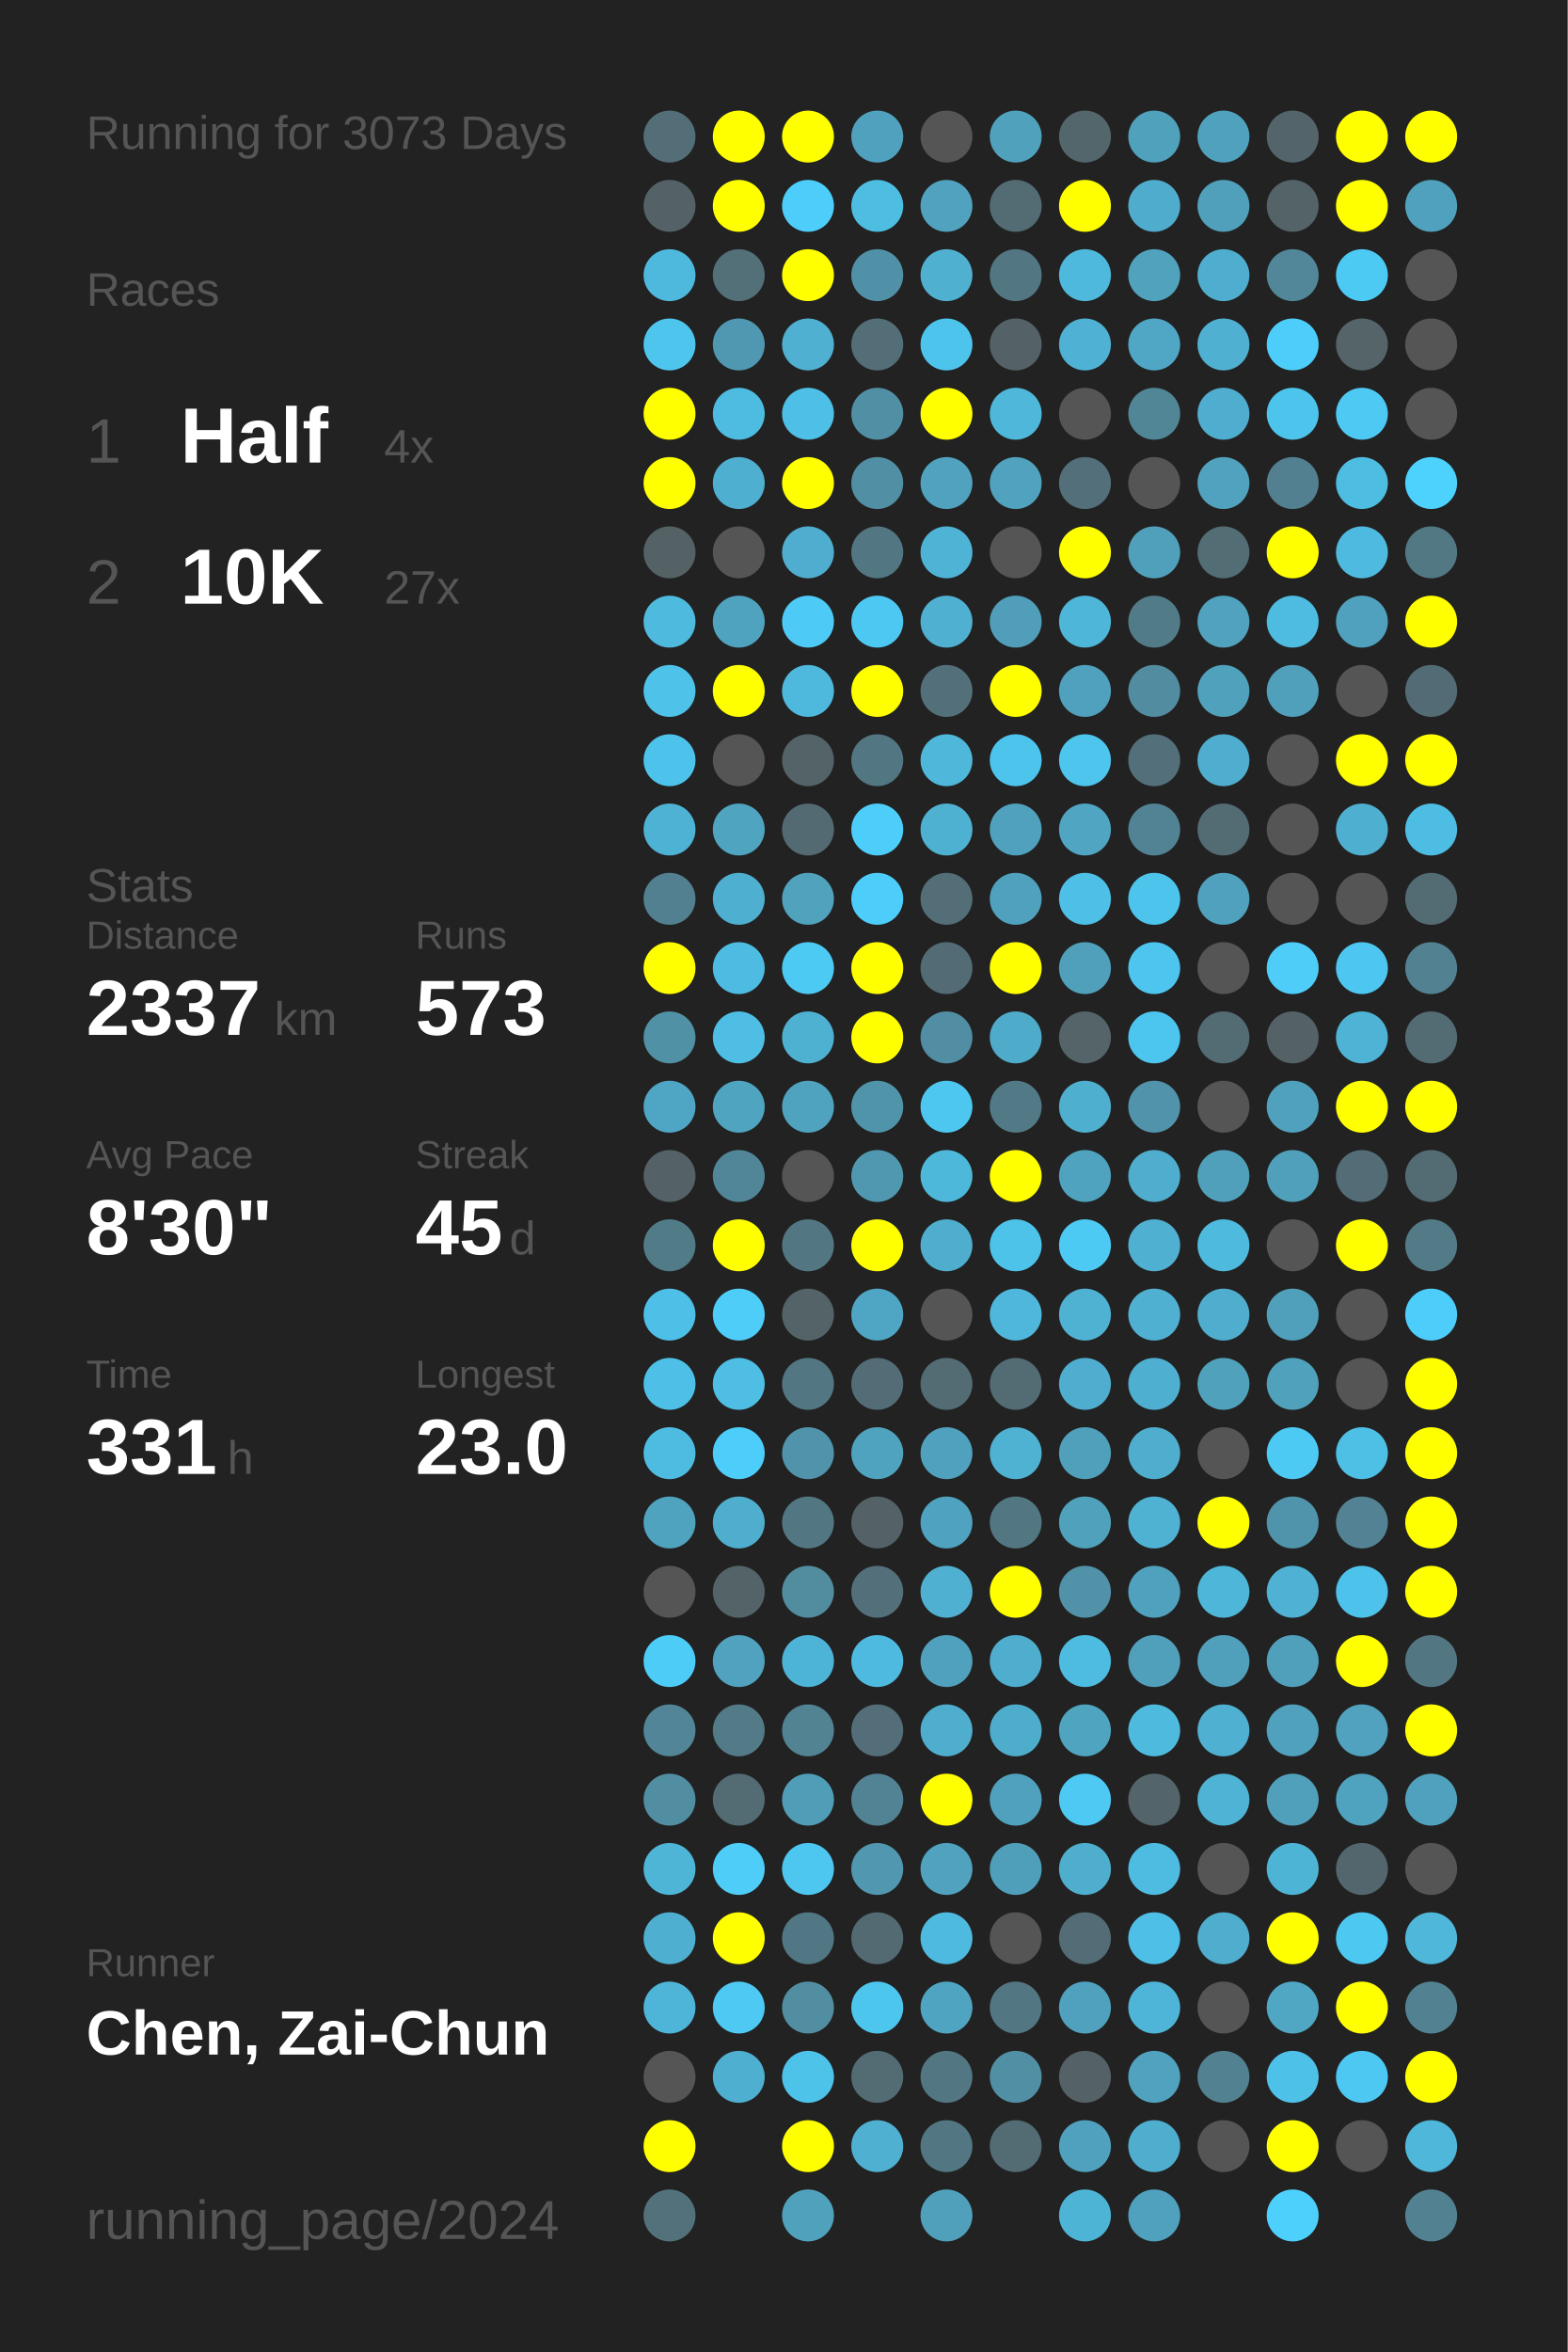
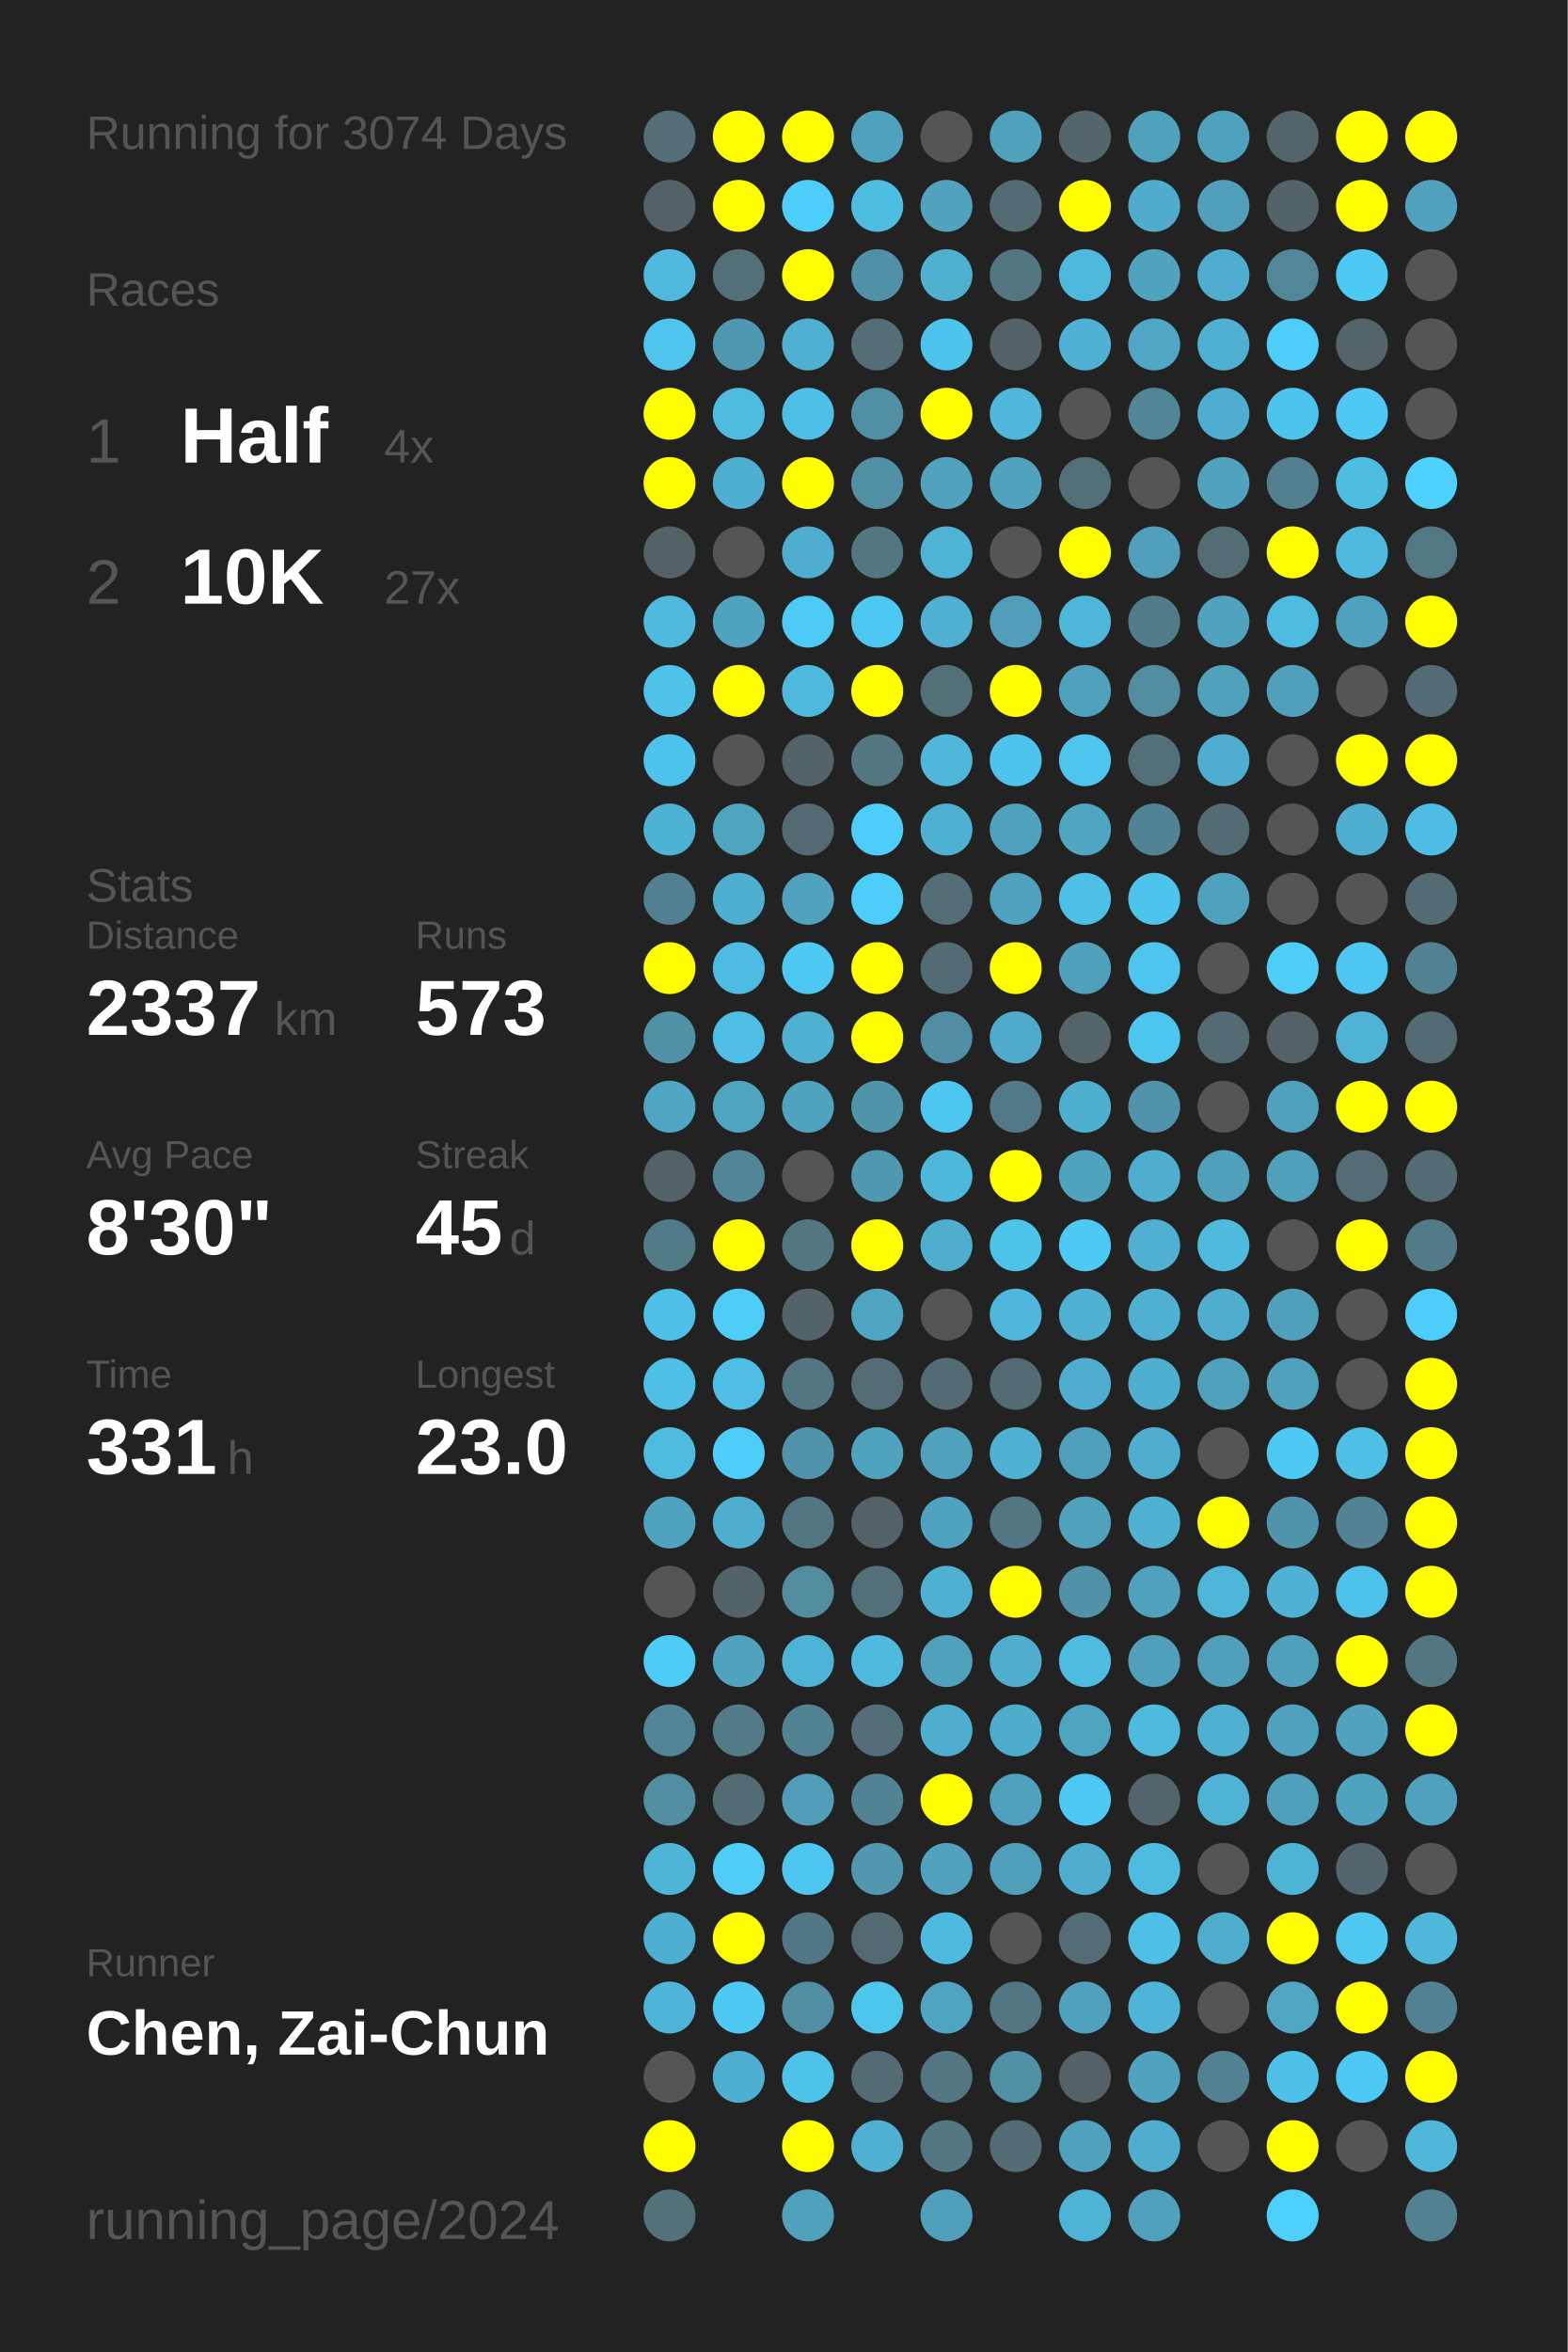
<svg xmlns="http://www.w3.org/2000/svg" baseProfile="full" height="300mm" version="1.1" viewBox="0,0,200,300" width="200mm">
  <defs />
  <rect fill="#222222" height="300" width="200" x="0" y="0" />
-   <text fill="#555555" style="font-size:6px; font-family:Arial;" x="11" y="19">Running for 3073 Days</text>
+   <text fill="#555555" style="font-size:6px; font-family:Arial;" x="11" y="19">Running for 3074 Days</text>
  <text fill="#555555" style="font-size:6px; font-family:Arial;" x="11" y="39">Races</text>
  <text fill="#555555" style="font-size:8px; font-family:Arial;" x="11" y="59">1</text>
  <text fill="#FFFFFF" style="font-size:10px; font-family:Arial; font-weight:bold;" x="23" y="59">Half</text>
  <text fill="#555555" style="font-size:6px; font-family:Arial;" x="49" y="59">4x</text>
  <text fill="#555555" style="font-size:8px; font-family:Arial;" x="11" y="77">2</text>
  <text fill="#FFFFFF" style="font-size:10px; font-family:Arial; font-weight:bold;" x="23" y="77">10K</text>
  <text fill="#555555" style="font-size:6px; font-family:Arial;" x="49" y="77">27x</text>
  <text fill="#555555" style="font-size:6px; font-family:Arial;" x="11" y="115">Stats</text>
  <text fill="#555555" style="font-size:5px; font-family:Arial;" x="11" y="121">Distance</text>
  <text fill="#FFFFFF" style="font-size:10px; font-family:Arial; font-weight:bold;" x="11" y="132">2337</text>
  <text fill="#555555" style="font-size:6px; font-family:Arial;" x="35" y="132">km</text>
  <text fill="#555555" style="font-size:5px; font-family:Arial;" x="53" y="121">Runs</text>
  <text fill="#FFFFFF" style="font-size:10px; font-family:Arial; font-weight:bold;" x="53" y="132">573</text>
  <text fill="#555555" style="font-size:5px; font-family:Arial;" x="11" y="149">Avg Pace</text>
  <text fill="#FFFFFF" style="font-size:10px; font-family:Arial; font-weight:bold;" x="11" y="160">8'30"</text>
  <text fill="#555555" style="font-size:5px; font-family:Arial;" x="53" y="149">Streak</text>
  <text fill="#FFFFFF" style="font-size:10px; font-family:Arial; font-weight:bold;" x="53" y="160">45</text>
  <text fill="#555555" style="font-size:6px; font-family:Arial;" x="65" y="160">d</text>
  <text fill="#555555" style="font-size:5px; font-family:Arial;" x="11" y="177">Time</text>
  <text fill="#FFFFFF" style="font-size:10px; font-family:Arial; font-weight:bold;" x="11" y="188">331</text>
  <text fill="#555555" style="font-size:6px; font-family:Arial;" x="29" y="188">h</text>
  <text fill="#555555" style="font-size:5px; font-family:Arial;" x="53" y="177">Longest</text>
  <text fill="#FFFFFF" style="font-size:10px; font-family:Arial; font-weight:bold;" x="53" y="188">23.0</text>
  <text fill="#555555" style="font-size:5px; font-family:Arial;" x="11" y="252.065">Runner</text>
  <text fill="#FFFFFF" style="font-size:8px; font-family:Arial; font-weight:bold;" x="11" y="262.065">Chen, Zai-Chun</text>
  <text fill="#555555" style="font-size:7px; font-family:Arial;" x="11" y="285.581">running_page/2024</text>
  <circle cx="85.417" cy="17.419" fill="#536e77" r="3.312" />
  <circle cx="85.417" cy="26.258" fill="#546267" r="3.312" />
  <circle cx="85.417" cy="35.097" fill="#4eb9dd" r="3.312" />
  <circle cx="85.417" cy="43.935" fill="#4dc5ed" r="3.312" />
  <circle cx="85.417" cy="52.774" fill="#FFFF00" r="3.312" />
  <circle cx="85.417" cy="61.613" fill="#FFFF00" r="3.312" />
  <circle cx="85.417" cy="70.452" fill="#546266" r="3.312" />
  <circle cx="85.417" cy="79.29" fill="#4ebade" r="3.312" />
  <circle cx="85.417" cy="88.129" fill="#4ec2e9" r="3.312" />
  <circle cx="85.417" cy="96.968" fill="#4dc3eb" r="3.312" />
  <circle cx="85.417" cy="105.806" fill="#4eb2d4" r="3.312" />
  <circle cx="85.417" cy="114.645" fill="#528090" r="3.312" />
  <circle cx="85.417" cy="123.484" fill="#FFFF00" r="3.312" />
  <circle cx="85.417" cy="132.323" fill="#5191a6" r="3.312" />
  <circle cx="85.417" cy="141.161" fill="#4fa6c4" r="3.312" />
  <circle cx="85.417" cy="150" fill="#546166" r="3.312" />
  <circle cx="85.417" cy="158.839" fill="#527b88" r="3.312" />
  <circle cx="85.417" cy="167.677" fill="#4ec0e7" r="3.312" />
  <circle cx="85.417" cy="176.516" fill="#4ec0e7" r="3.312" />
  <circle cx="85.417" cy="185.355" fill="#4ebce1" r="3.312" />
  <circle cx="85.417" cy="194.194" fill="#4fa3bf" r="3.312" />
  <circle cx="85.417" cy="203.032" fill="#555555" r="3.312" />
  <circle cx="85.417" cy="211.871" fill="#4dccf7" r="3.312" />
  <circle cx="85.417" cy="220.71" fill="#518597" r="3.312" />
  <circle cx="85.417" cy="229.548" fill="#518ea2" r="3.312" />
  <circle cx="85.417" cy="238.387" fill="#4eb5d7" r="3.312" />
  <circle cx="85.417" cy="247.226" fill="#4fafd0" r="3.312" />
  <circle cx="85.417" cy="256.065" fill="#4eb5d8" r="3.312" />
  <circle cx="85.417" cy="264.903" fill="#555555" r="3.312" />
  <circle cx="85.417" cy="273.742" fill="#FFFF00" r="3.312" />
  <circle cx="85.417" cy="282.581" fill="#53717b" r="3.312" />
  <circle cx="94.25" cy="17.419" fill="#FFFF00" r="3.312" />
  <circle cx="94.25" cy="26.258" fill="#FFFF00" r="3.312" />
  <circle cx="94.25" cy="35.097" fill="#536f78" r="3.312" />
  <circle cx="94.25" cy="43.935" fill="#5098b1" r="3.312" />
  <circle cx="94.25" cy="52.774" fill="#4ebce1" r="3.312" />
  <circle cx="94.25" cy="61.613" fill="#4fafd0" r="3.312" />
  <circle cx="94.25" cy="70.452" fill="#555555" r="3.312" />
  <circle cx="94.25" cy="79.29" fill="#50a3bf" r="3.312" />
  <circle cx="94.25" cy="88.129" fill="#FFFF00" r="3.312" />
  <circle cx="94.25" cy="96.968" fill="#555555" r="3.312" />
  <circle cx="94.25" cy="105.806" fill="#4fa4c0" r="3.312" />
  <circle cx="94.25" cy="114.645" fill="#4fafd0" r="3.312" />
  <circle cx="94.25" cy="123.484" fill="#4ebce2" r="3.312" />
  <circle cx="94.25" cy="132.323" fill="#4ebee4" r="3.312" />
  <circle cx="94.25" cy="141.161" fill="#4fa4c0" r="3.312" />
  <circle cx="94.25" cy="150" fill="#518698" r="3.312" />
  <circle cx="94.25" cy="158.839" fill="#FFFF00" r="3.312" />
  <circle cx="94.25" cy="167.677" fill="#4dcdf8" r="3.312" />
  <circle cx="94.25" cy="176.516" fill="#4ebee4" r="3.312" />
  <circle cx="94.25" cy="185.355" fill="#4dcdf9" r="3.312" />
  <circle cx="94.25" cy="194.194" fill="#4faece" r="3.312" />
  <circle cx="94.25" cy="203.032" fill="#546368" r="3.312" />
  <circle cx="94.25" cy="211.871" fill="#50a2be" r="3.312" />
  <circle cx="94.25" cy="220.71" fill="#527a87" r="3.312" />
  <circle cx="94.25" cy="229.548" fill="#536b73" r="3.312" />
  <circle cx="94.25" cy="238.387" fill="#4dcdf8" r="3.312" />
  <circle cx="94.25" cy="247.226" fill="#FFFF00" r="3.312" />
  <circle cx="94.25" cy="256.065" fill="#4dc9f3" r="3.312" />
  <circle cx="94.25" cy="264.903" fill="#4fafd0" r="3.312" />
  <circle cx="103.083" cy="17.419" fill="#FFFF00" r="3.312" />
  <circle cx="103.083" cy="26.258" fill="#4dcefa" r="3.312" />
  <circle cx="103.083" cy="35.097" fill="#FFFF00" r="3.312" />
  <circle cx="103.083" cy="43.935" fill="#4fb0d1" r="3.312" />
  <circle cx="103.083" cy="52.774" fill="#4ec0e7" r="3.312" />
  <circle cx="103.083" cy="61.613" fill="#FFFF00" r="3.312" />
  <circle cx="103.083" cy="70.452" fill="#4faecf" r="3.312" />
  <circle cx="103.083" cy="79.29" fill="#4dcaf5" r="3.312" />
  <circle cx="103.083" cy="88.129" fill="#4eb9dd" r="3.312" />
  <circle cx="103.083" cy="96.968" fill="#546368" r="3.312" />
  <circle cx="103.083" cy="105.806" fill="#536a72" r="3.312" />
  <circle cx="103.083" cy="114.645" fill="#50a2bd" r="3.312" />
  <circle cx="103.083" cy="123.484" fill="#4dcaf4" r="3.312" />
  <circle cx="103.083" cy="132.323" fill="#4fb1d2" r="3.312" />
  <circle cx="103.083" cy="141.161" fill="#4fa3bf" r="3.312" />
  <circle cx="103.083" cy="150" fill="#555555" r="3.312" />
  <circle cx="103.083" cy="158.839" fill="#527682" r="3.312" />
  <circle cx="103.083" cy="167.677" fill="#546368" r="3.312" />
  <circle cx="103.083" cy="176.516" fill="#527783" r="3.312" />
  <circle cx="103.083" cy="185.355" fill="#5093aa" r="3.312" />
  <circle cx="103.083" cy="194.194" fill="#527682" r="3.312" />
  <circle cx="103.083" cy="203.032" fill="#518c9f" r="3.312" />
  <circle cx="103.083" cy="211.871" fill="#4eb4d7" r="3.312" />
  <circle cx="103.083" cy="220.71" fill="#528393" r="3.312" />
  <circle cx="103.083" cy="229.548" fill="#509db7" r="3.312" />
  <circle cx="103.083" cy="238.387" fill="#4dc7f0" r="3.312" />
  <circle cx="103.083" cy="247.226" fill="#527784" r="3.312" />
  <circle cx="103.083" cy="256.065" fill="#518ea2" r="3.312" />
  <circle cx="103.083" cy="264.903" fill="#4dc3ea" r="3.312" />
  <circle cx="103.083" cy="273.742" fill="#FFFF00" r="3.312" />
  <circle cx="103.083" cy="282.581" fill="#50a1bc" r="3.312" />
  <circle cx="111.917" cy="17.419" fill="#50a1bd" r="3.312" />
  <circle cx="111.917" cy="26.258" fill="#4ebde2" r="3.312" />
  <circle cx="111.917" cy="35.097" fill="#5191a7" r="3.312" />
  <circle cx="111.917" cy="43.935" fill="#536e77" r="3.312" />
  <circle cx="111.917" cy="52.774" fill="#518fa4" r="3.312" />
  <circle cx="111.917" cy="61.613" fill="#518fa4" r="3.312" />
  <circle cx="111.917" cy="70.452" fill="#527682" r="3.312" />
  <circle cx="111.917" cy="79.29" fill="#4dc8f2" r="3.312" />
  <circle cx="111.917" cy="88.129" fill="#FFFF00" r="3.312" />
  <circle cx="111.917" cy="96.968" fill="#527682" r="3.312" />
  <circle cx="111.917" cy="105.806" fill="#4dcdf9" r="3.312" />
  <circle cx="111.917" cy="114.645" fill="#4dcdf9" r="3.312" />
  <circle cx="111.917" cy="123.484" fill="#FFFF00" r="3.312" />
  <circle cx="111.917" cy="132.323" fill="#FFFF00" r="3.312" />
  <circle cx="111.917" cy="141.161" fill="#5094aa" r="3.312" />
  <circle cx="111.917" cy="150" fill="#5098b0" r="3.312" />
  <circle cx="111.917" cy="158.839" fill="#FFFF00" r="3.312" />
  <circle cx="111.917" cy="167.677" fill="#4fa6c4" r="3.312" />
  <circle cx="111.917" cy="176.516" fill="#536c75" r="3.312" />
  <circle cx="111.917" cy="185.355" fill="#4fa3bf" r="3.312" />
  <circle cx="111.917" cy="194.194" fill="#546166" r="3.312" />
  <circle cx="111.917" cy="203.032" fill="#536f79" r="3.312" />
  <circle cx="111.917" cy="211.871" fill="#4ebadf" r="3.312" />
  <circle cx="111.917" cy="220.71" fill="#536e78" r="3.312" />
  <circle cx="111.917" cy="229.548" fill="#528394" r="3.312" />
  <circle cx="111.917" cy="238.387" fill="#5097af" r="3.312" />
  <circle cx="111.917" cy="247.226" fill="#536a72" r="3.312" />
  <circle cx="111.917" cy="256.065" fill="#4dc6ee" r="3.312" />
  <circle cx="111.917" cy="264.903" fill="#536c74" r="3.312" />
  <circle cx="111.917" cy="273.742" fill="#4fb0d1" r="3.312" />
  <circle cx="120.75" cy="17.419" fill="#555555" r="3.312" />
  <circle cx="120.75" cy="26.258" fill="#50a2be" r="3.312" />
  <circle cx="120.75" cy="35.097" fill="#4fb0d0" r="3.312" />
  <circle cx="120.75" cy="43.935" fill="#4dc4ec" r="3.312" />
  <circle cx="120.75" cy="52.774" fill="#FFFF00" r="3.312" />
  <circle cx="120.75" cy="61.613" fill="#50a2bf" r="3.312" />
  <circle cx="120.75" cy="70.452" fill="#4eb3d5" r="3.312" />
  <circle cx="120.75" cy="79.29" fill="#4fb0d1" r="3.312" />
  <circle cx="120.75" cy="88.129" fill="#53707a" r="3.312" />
  <circle cx="120.75" cy="96.968" fill="#4eb7da" r="3.312" />
  <circle cx="120.75" cy="105.806" fill="#4fb1d2" r="3.312" />
  <circle cx="120.75" cy="114.645" fill="#536e77" r="3.312" />
  <circle cx="120.75" cy="123.484" fill="#536b74" r="3.312" />
  <circle cx="120.75" cy="132.323" fill="#518ea3" r="3.312" />
  <circle cx="120.75" cy="141.161" fill="#4dc7f0" r="3.312" />
  <circle cx="120.75" cy="150" fill="#4eb8db" r="3.312" />
  <circle cx="120.75" cy="158.839" fill="#4faece" r="3.312" />
  <circle cx="120.75" cy="167.677" fill="#555555" r="3.312" />
  <circle cx="120.75" cy="176.516" fill="#536c74" r="3.312" />
  <circle cx="120.75" cy="185.355" fill="#50a1bd" r="3.312" />
  <circle cx="120.75" cy="194.194" fill="#4fa3c0" r="3.312" />
  <circle cx="120.75" cy="203.032" fill="#4fb0d1" r="3.312" />
  <circle cx="120.75" cy="211.871" fill="#50a1bd" r="3.312" />
  <circle cx="120.75" cy="220.71" fill="#4faece" r="3.312" />
  <circle cx="120.75" cy="229.548" fill="#FFFF00" r="3.312" />
  <circle cx="120.75" cy="238.387" fill="#50a2bf" r="3.312" />
  <circle cx="120.75" cy="247.226" fill="#4ebadf" r="3.312" />
  <circle cx="120.75" cy="256.065" fill="#4fa5c1" r="3.312" />
  <circle cx="120.75" cy="264.903" fill="#527682" r="3.312" />
  <circle cx="120.75" cy="273.742" fill="#527682" r="3.312" />
  <circle cx="120.75" cy="282.581" fill="#50a0bb" r="3.312" />
  <circle cx="129.583" cy="17.419" fill="#50a1bc" r="3.312" />
  <circle cx="129.583" cy="26.258" fill="#536c74" r="3.312" />
  <circle cx="129.583" cy="35.097" fill="#527682" r="3.312" />
  <circle cx="129.583" cy="43.935" fill="#546166" r="3.312" />
  <circle cx="129.583" cy="52.774" fill="#4eb7da" r="3.312" />
  <circle cx="129.583" cy="61.613" fill="#50a2be" r="3.312" />
  <circle cx="129.583" cy="70.452" fill="#555555" r="3.312" />
  <circle cx="129.583" cy="79.29" fill="#509eb9" r="3.312" />
  <circle cx="129.583" cy="88.129" fill="#FFFF00" r="3.312" />
  <circle cx="129.583" cy="96.968" fill="#4dc4ec" r="3.312" />
  <circle cx="129.583" cy="105.806" fill="#50a1bd" r="3.312" />
  <circle cx="129.583" cy="114.645" fill="#50a1bd" r="3.312" />
  <circle cx="129.583" cy="123.484" fill="#FFFF00" r="3.312" />
  <circle cx="129.583" cy="132.323" fill="#4fabca" r="3.312" />
  <circle cx="129.583" cy="141.161" fill="#527986" r="3.312" />
  <circle cx="129.583" cy="150" fill="#FFFF00" r="3.312" />
  <circle cx="129.583" cy="158.839" fill="#4dc3ea" r="3.312" />
  <circle cx="129.583" cy="167.677" fill="#4eb7db" r="3.312" />
  <circle cx="129.583" cy="176.516" fill="#536b73" r="3.312" />
  <circle cx="129.583" cy="185.355" fill="#4fb2d3" r="3.312" />
  <circle cx="129.583" cy="194.194" fill="#527682" r="3.312" />
  <circle cx="129.583" cy="203.032" fill="#FFFF00" r="3.312" />
  <circle cx="129.583" cy="211.871" fill="#4fadcd" r="3.312" />
  <circle cx="129.583" cy="220.71" fill="#4fadcc" r="3.312" />
  <circle cx="129.583" cy="229.548" fill="#50a1bd" r="3.312" />
  <circle cx="129.583" cy="238.387" fill="#509fba" r="3.312" />
  <circle cx="129.583" cy="247.226" fill="#555555" r="3.312" />
  <circle cx="129.583" cy="256.065" fill="#527682" r="3.312" />
  <circle cx="129.583" cy="264.903" fill="#518fa4" r="3.312" />
  <circle cx="129.583" cy="273.742" fill="#536b73" r="3.312" />
  <circle cx="138.417" cy="17.419" fill="#53666c" r="3.312" />
  <circle cx="138.417" cy="26.258" fill="#FFFF00" r="3.312" />
  <circle cx="138.417" cy="35.097" fill="#4eb9dd" r="3.312" />
  <circle cx="138.417" cy="43.935" fill="#4fb1d3" r="3.312" />
  <circle cx="138.417" cy="52.774" fill="#555555" r="3.312" />
  <circle cx="138.417" cy="61.613" fill="#536f79" r="3.312" />
  <circle cx="138.417" cy="70.452" fill="#FFFF00" r="3.312" />
  <circle cx="138.417" cy="79.29" fill="#4eb6d8" r="3.312" />
  <circle cx="138.417" cy="88.129" fill="#50a1bd" r="3.312" />
  <circle cx="138.417" cy="96.968" fill="#4dc5ed" r="3.312" />
  <circle cx="138.417" cy="105.806" fill="#4fa5c2" r="3.312" />
  <circle cx="138.417" cy="114.645" fill="#4ebfe6" r="3.312" />
  <circle cx="138.417" cy="123.484" fill="#50a0bb" r="3.312" />
  <circle cx="138.417" cy="132.323" fill="#546469" r="3.312" />
  <circle cx="138.417" cy="141.161" fill="#4fafcf" r="3.312" />
  <circle cx="138.417" cy="150" fill="#4fa3bf" r="3.312" />
  <circle cx="138.417" cy="158.839" fill="#4dcaf4" r="3.312" />
  <circle cx="138.417" cy="167.677" fill="#4fb2d3" r="3.312" />
  <circle cx="138.417" cy="176.516" fill="#4faecf" r="3.312" />
  <circle cx="138.417" cy="185.355" fill="#50a0bb" r="3.312" />
  <circle cx="138.417" cy="194.194" fill="#50a1bc" r="3.312" />
  <circle cx="138.417" cy="203.032" fill="#5192a8" r="3.312" />
  <circle cx="138.417" cy="211.871" fill="#4ebce1" r="3.312" />
  <circle cx="138.417" cy="220.71" fill="#4fa4c0" r="3.312" />
  <circle cx="138.417" cy="229.548" fill="#4dc9f3" r="3.312" />
  <circle cx="138.417" cy="238.387" fill="#4faece" r="3.312" />
  <circle cx="138.417" cy="247.226" fill="#536c75" r="3.312" />
  <circle cx="138.417" cy="256.065" fill="#50a1bd" r="3.312" />
  <circle cx="138.417" cy="264.903" fill="#546166" r="3.312" />
  <circle cx="138.417" cy="273.742" fill="#50a1bd" r="3.312" />
  <circle cx="138.417" cy="282.581" fill="#4eb4d6" r="3.312" />
  <circle cx="147.25" cy="17.419" fill="#50a1bc" r="3.312" />
  <circle cx="147.25" cy="26.258" fill="#4faccc" r="3.312" />
  <circle cx="147.25" cy="35.097" fill="#50a2bd" r="3.312" />
  <circle cx="147.25" cy="43.935" fill="#4fa7c5" r="3.312" />
  <circle cx="147.25" cy="52.774" fill="#518697" r="3.312" />
  <circle cx="147.25" cy="61.613" fill="#555555" r="3.312" />
  <circle cx="147.25" cy="70.452" fill="#50a0bc" r="3.312" />
  <circle cx="147.25" cy="79.29" fill="#527b88" r="3.312" />
  <circle cx="147.25" cy="88.129" fill="#518ca0" r="3.312" />
  <circle cx="147.25" cy="96.968" fill="#53707a" r="3.312" />
  <circle cx="147.25" cy="105.806" fill="#528394" r="3.312" />
  <circle cx="147.25" cy="114.645" fill="#4dc4ec" r="3.312" />
  <circle cx="147.25" cy="123.484" fill="#4dc5ee" r="3.312" />
  <circle cx="147.25" cy="132.323" fill="#4dc6ef" r="3.312" />
  <circle cx="147.25" cy="141.161" fill="#5093aa" r="3.312" />
  <circle cx="147.25" cy="150" fill="#4fadcd" r="3.312" />
  <circle cx="147.25" cy="158.839" fill="#4fb0d1" r="3.312" />
  <circle cx="147.25" cy="167.677" fill="#4fb0d1" r="3.312" />
  <circle cx="147.25" cy="176.516" fill="#4fafd0" r="3.312" />
  <circle cx="147.25" cy="185.355" fill="#4faece" r="3.312" />
  <circle cx="147.25" cy="194.194" fill="#4fb2d3" r="3.312" />
  <circle cx="147.25" cy="203.032" fill="#50a1bd" r="3.312" />
  <circle cx="147.25" cy="211.871" fill="#50a0bc" r="3.312" />
  <circle cx="147.25" cy="220.71" fill="#4ebade" r="3.312" />
  <circle cx="147.25" cy="229.548" fill="#53656a" r="3.312" />
  <circle cx="147.25" cy="238.387" fill="#4ebbe0" r="3.312" />
  <circle cx="147.25" cy="247.226" fill="#4ec0e7" r="3.312" />
  <circle cx="147.25" cy="256.065" fill="#4eb5d8" r="3.312" />
  <circle cx="147.25" cy="264.903" fill="#50a2be" r="3.312" />
  <circle cx="147.25" cy="273.742" fill="#4faece" r="3.312" />
  <circle cx="147.25" cy="282.581" fill="#50a1bd" r="3.312" />
  <circle cx="156.083" cy="17.419" fill="#50a1bd" r="3.312" />
  <circle cx="156.083" cy="26.258" fill="#50a0bb" r="3.312" />
  <circle cx="156.083" cy="35.097" fill="#4faecf" r="3.312" />
  <circle cx="156.083" cy="43.935" fill="#4fb0d1" r="3.312" />
  <circle cx="156.083" cy="52.774" fill="#4faecf" r="3.312" />
  <circle cx="156.083" cy="61.613" fill="#50a2be" r="3.312" />
  <circle cx="156.083" cy="70.452" fill="#536d75" r="3.312" />
  <circle cx="156.083" cy="79.29" fill="#50a2be" r="3.312" />
  <circle cx="156.083" cy="88.129" fill="#50a1bc" r="3.312" />
  <circle cx="156.083" cy="96.968" fill="#4faecf" r="3.312" />
  <circle cx="156.083" cy="105.806" fill="#536b73" r="3.312" />
  <circle cx="156.083" cy="114.645" fill="#50a1bd" r="3.312" />
  <circle cx="156.083" cy="123.484" fill="#555555" r="3.312" />
  <circle cx="156.083" cy="132.323" fill="#536b73" r="3.312" />
  <circle cx="156.083" cy="141.161" fill="#555555" r="3.312" />
  <circle cx="156.083" cy="150" fill="#50a0bc" r="3.312" />
  <circle cx="156.083" cy="158.839" fill="#4ebade" r="3.312" />
  <circle cx="156.083" cy="167.677" fill="#4fadcd" r="3.312" />
  <circle cx="156.083" cy="176.516" fill="#50a1bc" r="3.312" />
  <circle cx="156.083" cy="185.355" fill="#555555" r="3.312" />
  <circle cx="156.083" cy="194.194" fill="#FFFF00" r="3.312" />
  <circle cx="156.083" cy="203.032" fill="#4eb6d9" r="3.312" />
  <circle cx="156.083" cy="211.871" fill="#50a0bc" r="3.312" />
  <circle cx="156.083" cy="220.71" fill="#4fb0d1" r="3.312" />
  <circle cx="156.083" cy="229.548" fill="#4eb3d5" r="3.312" />
  <circle cx="156.083" cy="238.387" fill="#555555" r="3.312" />
  <circle cx="156.083" cy="247.226" fill="#4faece" r="3.312" />
  <circle cx="156.083" cy="256.065" fill="#555555" r="3.312" />
  <circle cx="156.083" cy="264.903" fill="#528191" r="3.312" />
  <circle cx="156.083" cy="273.742" fill="#555555" r="3.312" />
  <circle cx="164.917" cy="17.419" fill="#53656b" r="3.312" />
  <circle cx="164.917" cy="26.258" fill="#546368" r="3.312" />
  <circle cx="164.917" cy="35.097" fill="#518799" r="3.312" />
  <circle cx="164.917" cy="43.935" fill="#4dcdf9" r="3.312" />
  <circle cx="164.917" cy="52.774" fill="#4dc4ec" r="3.312" />
  <circle cx="164.917" cy="61.613" fill="#528090" r="3.312" />
  <circle cx="164.917" cy="70.452" fill="#FFFF00" r="3.312" />
  <circle cx="164.917" cy="79.29" fill="#4ebbe0" r="3.312" />
  <circle cx="164.917" cy="88.129" fill="#50a0bb" r="3.312" />
  <circle cx="164.917" cy="96.968" fill="#555555" r="3.312" />
  <circle cx="164.917" cy="105.806" fill="#555555" r="3.312" />
  <circle cx="164.917" cy="114.645" fill="#555555" r="3.312" />
  <circle cx="164.917" cy="123.484" fill="#4dcdf8" r="3.312" />
  <circle cx="164.917" cy="132.323" fill="#546166" r="3.312" />
  <circle cx="164.917" cy="141.161" fill="#50a1bd" r="3.312" />
  <circle cx="164.917" cy="150" fill="#50a0bb" r="3.312" />
  <circle cx="164.917" cy="158.839" fill="#555555" r="3.312" />
  <circle cx="164.917" cy="167.677" fill="#50a0bb" r="3.312" />
  <circle cx="164.917" cy="176.516" fill="#50a1bc" r="3.312" />
  <circle cx="164.917" cy="185.355" fill="#4dcaf4" r="3.312" />
  <circle cx="164.917" cy="194.194" fill="#5094ab" r="3.312" />
  <circle cx="164.917" cy="203.032" fill="#4fb2d4" r="3.312" />
  <circle cx="164.917" cy="211.871" fill="#50a0bb" r="3.312" />
  <circle cx="164.917" cy="220.71" fill="#50a1bd" r="3.312" />
  <circle cx="164.917" cy="229.548" fill="#50a0bb" r="3.312" />
  <circle cx="164.917" cy="238.387" fill="#4eb4d6" r="3.312" />
  <circle cx="164.917" cy="247.226" fill="#FFFF00" r="3.312" />
  <circle cx="164.917" cy="256.065" fill="#4fa7c4" r="3.312" />
  <circle cx="164.917" cy="264.903" fill="#4ec1e8" r="3.312" />
  <circle cx="164.917" cy="273.742" fill="#FFFF00" r="3.312" />
  <circle cx="164.917" cy="282.581" fill="#4dd0fc" r="3.312" />
  <circle cx="173.75" cy="17.419" fill="#FFFF00" r="3.312" />
  <circle cx="173.75" cy="26.258" fill="#FFFF00" r="3.312" />
  <circle cx="173.75" cy="35.097" fill="#4dcaf4" r="3.312" />
  <circle cx="173.75" cy="43.935" fill="#546469" r="3.312" />
  <circle cx="173.75" cy="52.774" fill="#4dc9f3" r="3.312" />
  <circle cx="173.75" cy="61.613" fill="#4ebde2" r="3.312" />
  <circle cx="173.75" cy="70.452" fill="#4ebadf" r="3.312" />
  <circle cx="173.75" cy="79.29" fill="#50a1bd" r="3.312" />
  <circle cx="173.75" cy="88.129" fill="#555555" r="3.312" />
  <circle cx="173.75" cy="96.968" fill="#FFFF00" r="3.312" />
  <circle cx="173.75" cy="105.806" fill="#4fafd0" r="3.312" />
  <circle cx="173.75" cy="114.645" fill="#555555" r="3.312" />
  <circle cx="173.75" cy="123.484" fill="#4dc7f1" r="3.312" />
  <circle cx="173.75" cy="132.323" fill="#4eb3d5" r="3.312" />
  <circle cx="173.75" cy="141.161" fill="#FFFF00" r="3.312" />
  <circle cx="173.75" cy="150" fill="#536c75" r="3.312" />
  <circle cx="173.75" cy="158.839" fill="#FFFF00" r="3.312" />
  <circle cx="173.75" cy="167.677" fill="#555555" r="3.312" />
  <circle cx="173.75" cy="176.516" fill="#555555" r="3.312" />
  <circle cx="173.75" cy="185.355" fill="#4ebfe5" r="3.312" />
  <circle cx="173.75" cy="194.194" fill="#528293" r="3.312" />
  <circle cx="173.75" cy="203.032" fill="#4dc2ea" r="3.312" />
  <circle cx="173.75" cy="211.871" fill="#FFFF00" r="3.312" />
  <circle cx="173.75" cy="220.71" fill="#50a2be" r="3.312" />
  <circle cx="173.75" cy="229.548" fill="#4fa3bf" r="3.312" />
  <circle cx="173.75" cy="238.387" fill="#53666d" r="3.312" />
  <circle cx="173.75" cy="247.226" fill="#4dc8f1" r="3.312" />
  <circle cx="173.75" cy="256.065" fill="#FFFF00" r="3.312" />
  <circle cx="173.75" cy="264.903" fill="#4dc8f2" r="3.312" />
  <circle cx="173.75" cy="273.742" fill="#555555" r="3.312" />
  <circle cx="182.583" cy="17.419" fill="#FFFF00" r="3.312" />
  <circle cx="182.583" cy="26.258" fill="#50a1bd" r="3.312" />
  <circle cx="182.583" cy="35.097" fill="#555555" r="3.312" />
  <circle cx="182.583" cy="43.935" fill="#555555" r="3.312" />
  <circle cx="182.583" cy="52.774" fill="#555555" r="3.312" />
  <circle cx="182.583" cy="61.613" fill="#4dd1fd" r="3.312" />
  <circle cx="182.583" cy="70.452" fill="#527884" r="3.312" />
  <circle cx="182.583" cy="79.29" fill="#FFFF00" r="3.312" />
  <circle cx="182.583" cy="88.129" fill="#536b74" r="3.312" />
  <circle cx="182.583" cy="96.968" fill="#FFFF00" r="3.312" />
  <circle cx="182.583" cy="105.806" fill="#4ebde3" r="3.312" />
  <circle cx="182.583" cy="114.645" fill="#536b73" r="3.312" />
  <circle cx="182.583" cy="123.484" fill="#528191" r="3.312" />
  <circle cx="182.583" cy="132.323" fill="#536c74" r="3.312" />
  <circle cx="182.583" cy="141.161" fill="#FFFF00" r="3.312" />
  <circle cx="182.583" cy="150" fill="#536b73" r="3.312" />
  <circle cx="182.583" cy="158.839" fill="#527a87" r="3.312" />
  <circle cx="182.583" cy="167.677" fill="#4dcefa" r="3.312" />
  <circle cx="182.583" cy="176.516" fill="#FFFF00" r="3.312" />
  <circle cx="182.583" cy="185.355" fill="#FFFF00" r="3.312" />
  <circle cx="182.583" cy="194.194" fill="#FFFF00" r="3.312" />
  <circle cx="182.583" cy="203.032" fill="#FFFF00" r="3.312" />
  <circle cx="182.583" cy="211.871" fill="#527682" r="3.312" />
  <circle cx="182.583" cy="220.71" fill="#FFFF00" r="3.312" />
  <circle cx="182.583" cy="229.548" fill="#50a1bd" r="3.312" />
  <circle cx="182.583" cy="238.387" fill="#555555" r="3.312" />
  <circle cx="182.583" cy="247.226" fill="#4eb7da" r="3.312" />
  <circle cx="182.583" cy="256.065" fill="#528292" r="3.312" />
  <circle cx="182.583" cy="264.903" fill="#FFFF00" r="3.312" />
  <circle cx="182.583" cy="273.742" fill="#4eb7da" r="3.312" />
  <circle cx="182.583" cy="282.581" fill="#528292" r="3.312" />
</svg>
